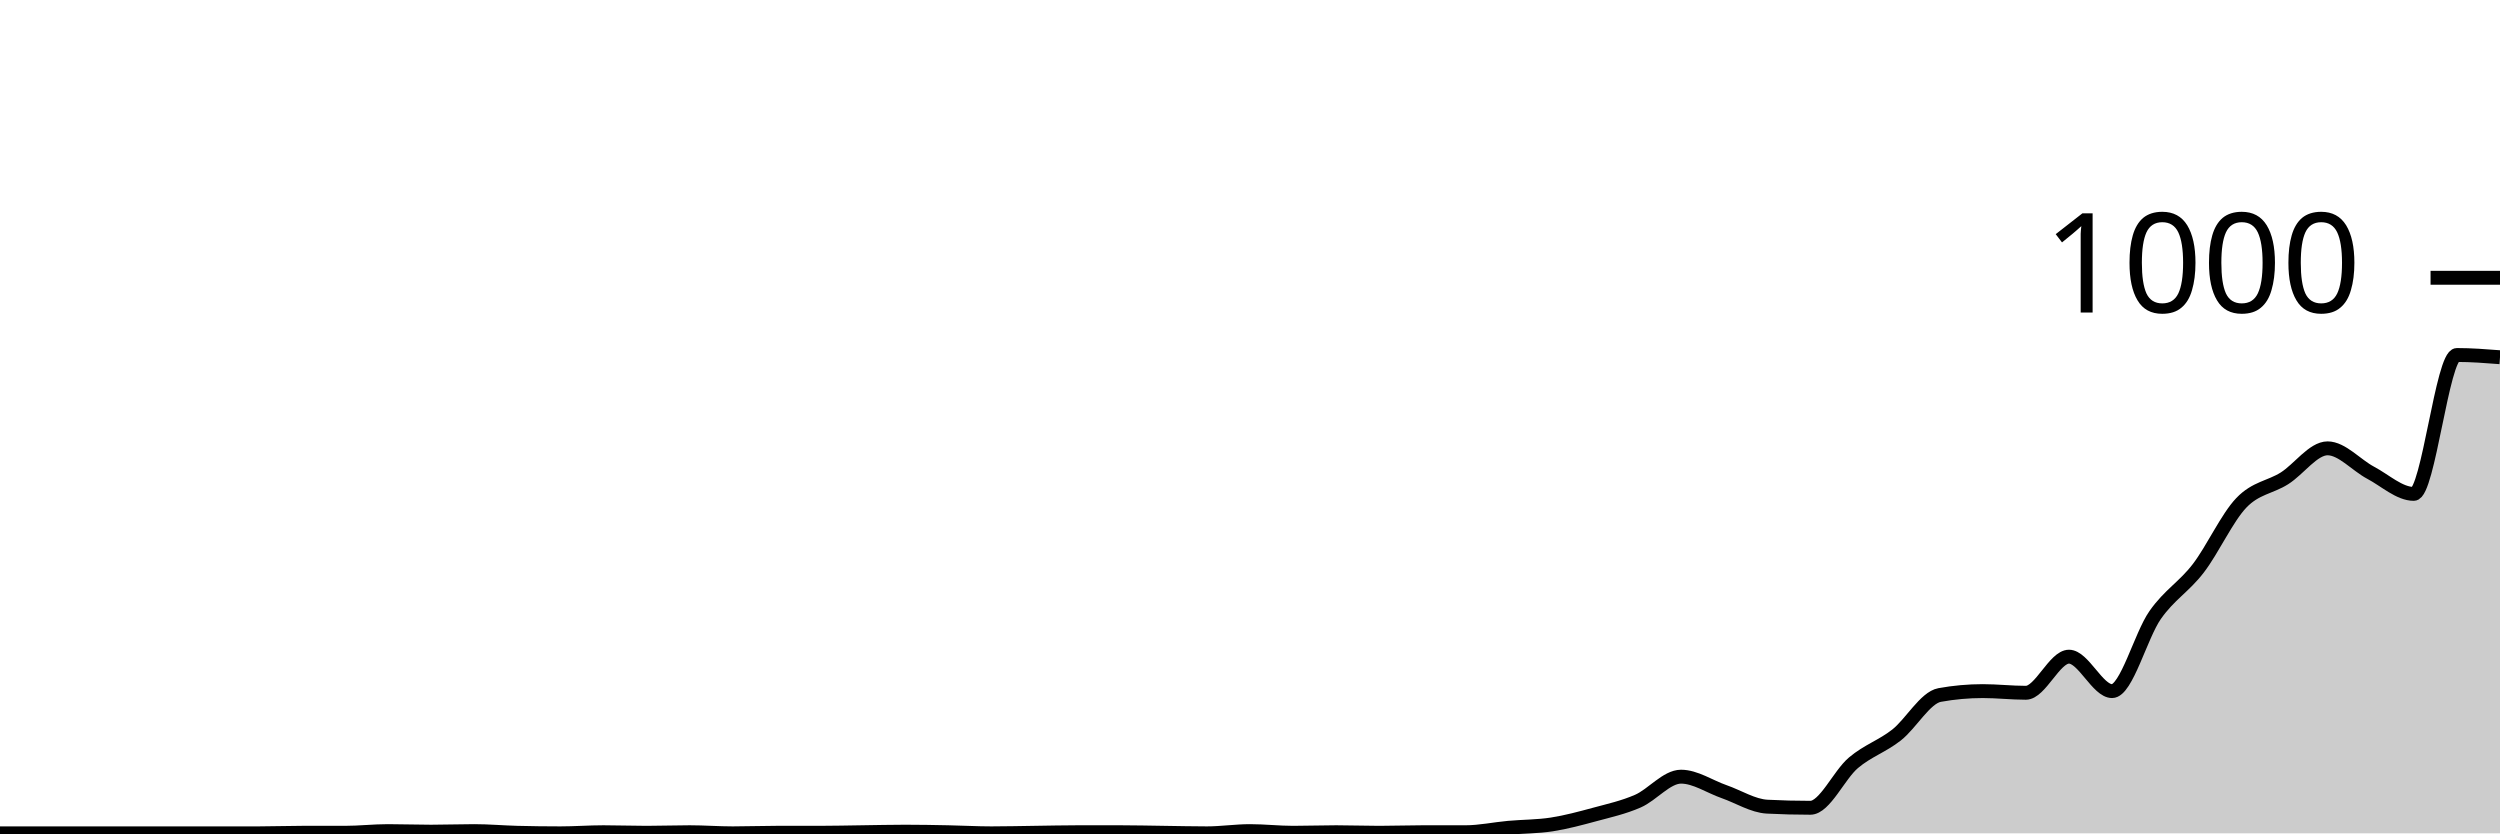
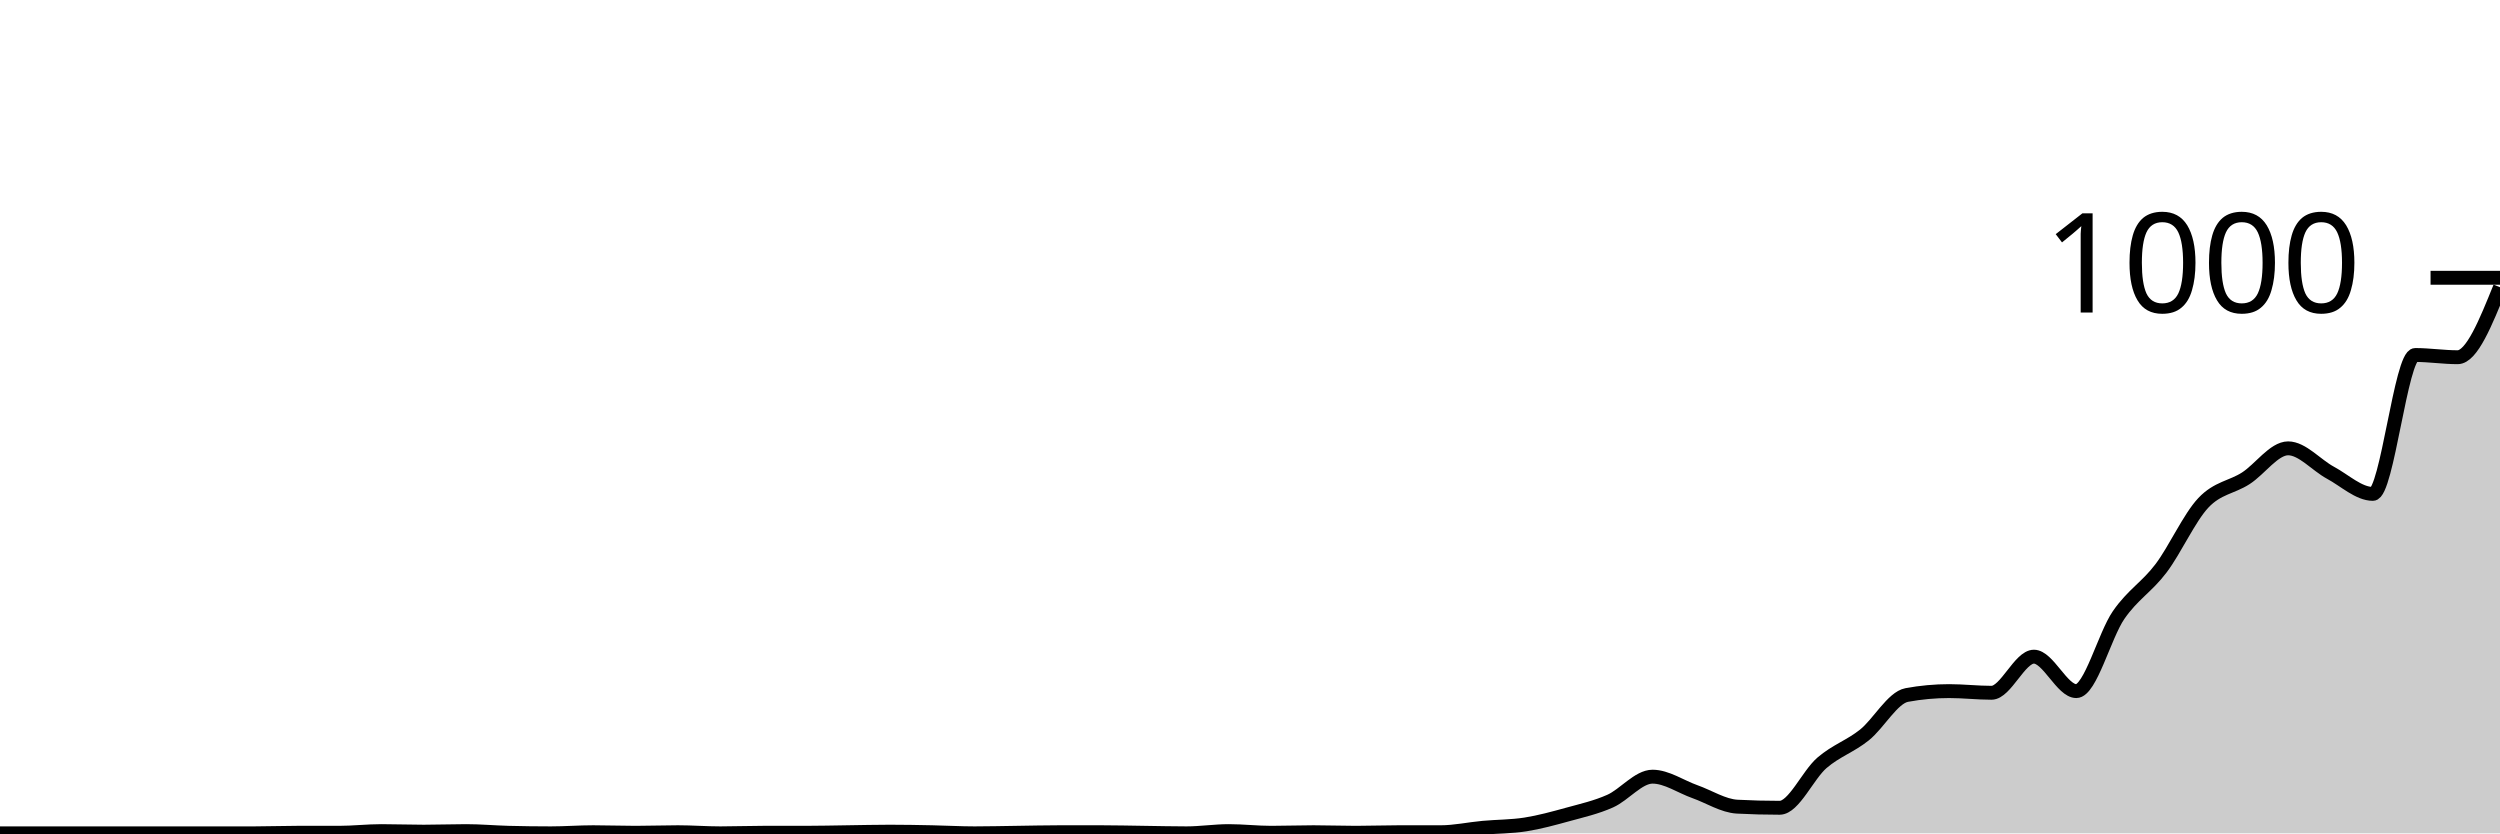
<svg xmlns="http://www.w3.org/2000/svg" viewBox="0 0 180 60">
  <g transform="translate(0,20)">
-     <path class="area" fill="rgba(0, 0, 0, 0.2)" d="M0,40C1.034,40,2.069,40,3.103,40C4.138,40,5.172,40,6.207,40C7.241,40,8.276,40,9.31,40C10.345,40,11.379,40,12.414,40C13.448,40,14.483,40,15.517,40C16.552,40,17.586,40,18.621,40C19.655,40,20.69,39.96,21.724,39.96C22.759,39.96,23.793,39.96,24.828,39.96C25.862,39.96,26.897,39.84,27.931,39.84C28.966,39.84,30,39.88,31.034,39.88C32.069,39.88,33.103,39.84,34.138,39.84C35.172,39.84,36.207,39.933,37.241,39.96C38.276,39.987,39.31,40,40.345,40C41.379,40,42.414,39.92,43.448,39.92C44.483,39.92,45.517,39.96,46.552,39.96C47.586,39.96,48.621,39.92,49.655,39.92C50.69,39.92,51.724,40,52.759,40C53.793,40,54.828,39.96,55.862,39.96C56.897,39.96,57.931,39.96,58.966,39.96C60,39.96,61.034,39.933,62.069,39.92C63.103,39.907,64.138,39.88,65.172,39.88C66.207,39.88,67.241,39.9,68.276,39.92C69.31,39.94,70.345,40,71.379,40C72.414,40,73.448,39.973,74.483,39.96C75.517,39.947,76.552,39.92,77.586,39.92C78.621,39.92,79.655,39.92,80.69,39.92C81.724,39.92,82.759,39.947,83.793,39.96C84.828,39.973,85.862,40,86.897,40C87.931,40,88.966,39.84,90,39.84C91.034,39.84,92.069,39.96,93.103,39.96C94.138,39.96,95.172,39.92,96.207,39.92C97.241,39.92,98.276,39.96,99.31,39.96C100.345,39.96,101.379,39.92,102.414,39.92C103.448,39.92,104.483,39.92,105.517,39.92C106.552,39.92,107.586,39.693,108.621,39.6C109.655,39.507,110.69,39.52,111.724,39.36C112.759,39.2,113.793,38.92,114.828,38.64C115.862,38.36,116.897,38.133,117.931,37.68C118.966,37.227,120,35.92,121.034,35.92C122.069,35.92,123.103,36.64,124.138,37C125.172,37.36,126.207,38.027,127.241,38.08C128.276,38.133,129.31,38.16,130.345,38.16C131.379,38.16,132.414,35.793,133.448,34.92C134.483,34.047,135.517,33.733,136.552,32.92C137.586,32.107,138.621,30.227,139.655,30.04C140.69,29.853,141.724,29.76,142.759,29.76C143.793,29.76,144.828,29.88,145.862,29.88C146.897,29.88,147.931,27.28,148.966,27.28C150,27.28,151.034,29.76,152.069,29.76C153.103,29.76,154.138,25.753,155.172,24.28C156.207,22.807,157.241,22.267,158.276,20.92C159.31,19.573,160.345,17.28,161.379,16.2C162.414,15.12,163.448,15.093,164.483,14.44C165.517,13.787,166.552,12.28,167.586,12.28C168.621,12.28,169.655,13.493,170.69,14.04C171.724,14.587,172.759,15.56,173.793,15.56C174.828,15.56,175.862,5.56,176.897,5.56C177.931,5.56,178.966,5.64,180,5.72L180,40C178.966,40,177.931,40,176.897,40C175.862,40,174.828,40,173.793,40C172.759,40,171.724,40,170.69,40C169.655,40,168.621,40,167.586,40C166.552,40,165.517,40,164.483,40C163.448,40,162.414,40,161.379,40C160.345,40,159.31,40,158.276,40C157.241,40,156.207,40,155.172,40C154.138,40,153.103,40,152.069,40C151.034,40,150,40,148.966,40C147.931,40,146.897,40,145.862,40C144.828,40,143.793,40,142.759,40C141.724,40,140.69,40,139.655,40C138.621,40,137.586,40,136.552,40C135.517,40,134.483,40,133.448,40C132.414,40,131.379,40,130.345,40C129.31,40,128.276,40,127.241,40C126.207,40,125.172,40,124.138,40C123.103,40,122.069,40,121.034,40C120,40,118.966,40,117.931,40C116.897,40,115.862,40,114.828,40C113.793,40,112.759,40,111.724,40C110.69,40,109.655,40,108.621,40C107.586,40,106.552,40,105.517,40C104.483,40,103.448,40,102.414,40C101.379,40,100.345,40,99.31,40C98.276,40,97.241,40,96.207,40C95.172,40,94.138,40,93.103,40C92.069,40,91.034,40,90,40C88.966,40,87.931,40,86.897,40C85.862,40,84.828,40,83.793,40C82.759,40,81.724,40,80.69,40C79.655,40,78.621,40,77.586,40C76.552,40,75.517,40,74.483,40C73.448,40,72.414,40,71.379,40C70.345,40,69.31,40,68.276,40C67.241,40,66.207,40,65.172,40C64.138,40,63.103,40,62.069,40C61.034,40,60,40,58.966,40C57.931,40,56.897,40,55.862,40C54.828,40,53.793,40,52.759,40C51.724,40,50.69,40,49.655,40C48.621,40,47.586,40,46.552,40C45.517,40,44.483,40,43.448,40C42.414,40,41.379,40,40.345,40C39.31,40,38.276,40,37.241,40C36.207,40,35.172,40,34.138,40C33.103,40,32.069,40,31.034,40C30,40,28.966,40,27.931,40C26.897,40,25.862,40,24.828,40C23.793,40,22.759,40,21.724,40C20.69,40,19.655,40,18.621,40C17.586,40,16.552,40,15.517,40C14.483,40,13.448,40,12.414,40C11.379,40,10.345,40,9.31,40C8.276,40,7.241,40,6.207,40C5.172,40,4.138,40,3.103,40C2.069,40,1.034,40,0,40Z" />
-     <path class="line" stroke="black" fill="none" d="M0,40C1.034,40,2.069,40,3.103,40C4.138,40,5.172,40,6.207,40C7.241,40,8.276,40,9.31,40C10.345,40,11.379,40,12.414,40C13.448,40,14.483,40,15.517,40C16.552,40,17.586,40,18.621,40C19.655,40,20.69,39.96,21.724,39.96C22.759,39.96,23.793,39.96,24.828,39.96C25.862,39.96,26.897,39.84,27.931,39.84C28.966,39.84,30,39.88,31.034,39.88C32.069,39.88,33.103,39.84,34.138,39.84C35.172,39.84,36.207,39.933,37.241,39.96C38.276,39.987,39.31,40,40.345,40C41.379,40,42.414,39.92,43.448,39.92C44.483,39.92,45.517,39.96,46.552,39.96C47.586,39.96,48.621,39.92,49.655,39.92C50.69,39.92,51.724,40,52.759,40C53.793,40,54.828,39.96,55.862,39.96C56.897,39.96,57.931,39.96,58.966,39.96C60,39.96,61.034,39.933,62.069,39.92C63.103,39.907,64.138,39.88,65.172,39.88C66.207,39.88,67.241,39.9,68.276,39.92C69.31,39.94,70.345,40,71.379,40C72.414,40,73.448,39.973,74.483,39.96C75.517,39.947,76.552,39.92,77.586,39.92C78.621,39.92,79.655,39.92,80.69,39.92C81.724,39.92,82.759,39.947,83.793,39.96C84.828,39.973,85.862,40,86.897,40C87.931,40,88.966,39.84,90,39.84C91.034,39.84,92.069,39.96,93.103,39.96C94.138,39.96,95.172,39.92,96.207,39.92C97.241,39.92,98.276,39.96,99.31,39.96C100.345,39.96,101.379,39.92,102.414,39.92C103.448,39.92,104.483,39.92,105.517,39.92C106.552,39.92,107.586,39.693,108.621,39.6C109.655,39.507,110.69,39.52,111.724,39.36C112.759,39.2,113.793,38.92,114.828,38.64C115.862,38.36,116.897,38.133,117.931,37.68C118.966,37.227,120,35.92,121.034,35.92C122.069,35.92,123.103,36.64,124.138,37C125.172,37.36,126.207,38.027,127.241,38.08C128.276,38.133,129.31,38.16,130.345,38.16C131.379,38.16,132.414,35.793,133.448,34.92C134.483,34.047,135.517,33.733,136.552,32.92C137.586,32.107,138.621,30.227,139.655,30.04C140.69,29.853,141.724,29.76,142.759,29.76C143.793,29.76,144.828,29.88,145.862,29.88C146.897,29.88,147.931,27.28,148.966,27.28C150,27.28,151.034,29.76,152.069,29.76C153.103,29.76,154.138,25.753,155.172,24.28C156.207,22.807,157.241,22.267,158.276,20.92C159.31,19.573,160.345,17.28,161.379,16.2C162.414,15.12,163.448,15.093,164.483,14.44C165.517,13.787,166.552,12.28,167.586,12.28C168.621,12.28,169.655,13.493,170.69,14.04C171.724,14.587,172.759,15.56,173.793,15.56C174.828,15.56,175.862,5.56,176.897,5.56C177.931,5.56,178.966,5.64,180,5.72" />
+     <path class="area" fill="rgba(0, 0, 0, 0.2)" d="M0,40C1.017,40,2.034,40,3.051,40C4.068,40,5.085,40,6.102,40C7.119,40,8.136,40,9.153,40C10.169,40,11.186,40,12.203,40C13.22,40,14.237,40,15.254,40C16.271,40,17.288,40,18.305,40C19.322,40,20.339,39.96,21.356,39.96C22.373,39.96,23.39,39.96,24.407,39.96C25.424,39.96,26.441,39.84,27.458,39.84C28.475,39.84,29.492,39.88,30.508,39.88C31.525,39.88,32.542,39.84,33.559,39.84C34.576,39.84,35.593,39.933,36.61,39.96C37.627,39.987,38.644,40,39.661,40C40.678,40,41.695,39.92,42.712,39.92C43.729,39.92,44.746,39.96,45.763,39.96C46.78,39.96,47.797,39.92,48.814,39.92C49.831,39.92,50.847,40,51.864,40C52.881,40,53.898,39.96,54.915,39.96C55.932,39.96,56.949,39.96,57.966,39.96C58.983,39.96,60,39.933,61.017,39.92C62.034,39.907,63.051,39.88,64.068,39.88C65.085,39.88,66.102,39.9,67.119,39.92C68.136,39.94,69.153,40,70.169,40C71.186,40,72.203,39.973,73.22,39.96C74.237,39.947,75.254,39.92,76.271,39.92C77.288,39.92,78.305,39.92,79.322,39.92C80.339,39.92,81.356,39.947,82.373,39.96C83.39,39.973,84.407,40,85.424,40C86.441,40,87.458,39.84,88.475,39.84C89.492,39.84,90.508,39.96,91.525,39.96C92.542,39.96,93.559,39.92,94.576,39.92C95.593,39.92,96.61,39.96,97.627,39.96C98.644,39.96,99.661,39.92,100.678,39.92C101.695,39.92,102.712,39.92,103.729,39.92C104.746,39.92,105.763,39.693,106.78,39.6C107.797,39.507,108.814,39.52,109.831,39.36C110.847,39.2,111.864,38.92,112.881,38.64C113.898,38.36,114.915,38.133,115.932,37.68C116.949,37.227,117.966,35.92,118.983,35.92C120,35.92,121.017,36.64,122.034,37C123.051,37.36,124.068,38.027,125.085,38.08C126.102,38.133,127.119,38.16,128.136,38.16C129.153,38.16,130.169,35.793,131.186,34.92C132.203,34.047,133.22,33.733,134.237,32.92C135.254,32.107,136.271,30.227,137.288,30.04C138.305,29.853,139.322,29.76,140.339,29.76C141.356,29.76,142.373,29.88,143.39,29.88C144.407,29.88,145.424,27.28,146.441,27.28C147.458,27.28,148.475,29.76,149.492,29.76C150.508,29.76,151.525,25.753,152.542,24.28C153.559,22.807,154.576,22.267,155.593,20.92C156.61,19.573,157.627,17.28,158.644,16.2C159.661,15.12,160.678,15.093,161.695,14.44C162.712,13.787,163.729,12.28,164.746,12.28C165.763,12.28,166.78,13.493,167.797,14.04C168.814,14.587,169.831,15.56,170.847,15.56C171.864,15.56,172.881,5.56,173.898,5.56C174.915,5.56,175.932,5.72,176.949,5.72C177.966,5.72,178.983,3.2,180,0.68L180,40C178.983,40,177.966,40,176.949,40C175.932,40,174.915,40,173.898,40C172.881,40,171.864,40,170.847,40C169.831,40,168.814,40,167.797,40C166.78,40,165.763,40,164.746,40C163.729,40,162.712,40,161.695,40C160.678,40,159.661,40,158.644,40C157.627,40,156.61,40,155.593,40C154.576,40,153.559,40,152.542,40C151.525,40,150.508,40,149.492,40C148.475,40,147.458,40,146.441,40C145.424,40,144.407,40,143.39,40C142.373,40,141.356,40,140.339,40C139.322,40,138.305,40,137.288,40C136.271,40,135.254,40,134.237,40C133.22,40,132.203,40,131.186,40C130.169,40,129.153,40,128.136,40C127.119,40,126.102,40,125.085,40C124.068,40,123.051,40,122.034,40C121.017,40,120,40,118.983,40C117.966,40,116.949,40,115.932,40C114.915,40,113.898,40,112.881,40C111.864,40,110.847,40,109.831,40C108.814,40,107.797,40,106.78,40C105.763,40,104.746,40,103.729,40C102.712,40,101.695,40,100.678,40C99.661,40,98.644,40,97.627,40C96.61,40,95.593,40,94.576,40C93.559,40,92.542,40,91.525,40C90.508,40,89.492,40,88.475,40C87.458,40,86.441,40,85.424,40C84.407,40,83.39,40,82.373,40C81.356,40,80.339,40,79.322,40C78.305,40,77.288,40,76.271,40C75.254,40,74.237,40,73.22,40C72.203,40,71.186,40,70.169,40C69.153,40,68.136,40,67.119,40C66.102,40,65.085,40,64.068,40C63.051,40,62.034,40,61.017,40C60,40,58.983,40,57.966,40C56.949,40,55.932,40,54.915,40C53.898,40,52.881,40,51.864,40C50.847,40,49.831,40,48.814,40C47.797,40,46.78,40,45.763,40C44.746,40,43.729,40,42.712,40C41.695,40,40.678,40,39.661,40C38.644,40,37.627,40,36.61,40C35.593,40,34.576,40,33.559,40C32.542,40,31.525,40,30.508,40C29.492,40,28.475,40,27.458,40C26.441,40,25.424,40,24.407,40C23.39,40,22.373,40,21.356,40C20.339,40,19.322,40,18.305,40C17.288,40,16.271,40,15.254,40C14.237,40,13.22,40,12.203,40C11.186,40,10.169,40,9.153,40C8.136,40,7.119,40,6.102,40C5.085,40,4.068,40,3.051,40C2.034,40,1.017,40,0,40Z" />
+     <path class="line" stroke="black" fill="none" d="M0,40C1.017,40,2.034,40,3.051,40C4.068,40,5.085,40,6.102,40C7.119,40,8.136,40,9.153,40C10.169,40,11.186,40,12.203,40C13.22,40,14.237,40,15.254,40C16.271,40,17.288,40,18.305,40C19.322,40,20.339,39.96,21.356,39.96C22.373,39.96,23.39,39.96,24.407,39.96C25.424,39.96,26.441,39.84,27.458,39.84C28.475,39.84,29.492,39.88,30.508,39.88C31.525,39.88,32.542,39.84,33.559,39.84C34.576,39.84,35.593,39.933,36.61,39.96C37.627,39.987,38.644,40,39.661,40C40.678,40,41.695,39.92,42.712,39.92C43.729,39.92,44.746,39.96,45.763,39.96C46.78,39.96,47.797,39.92,48.814,39.92C49.831,39.92,50.847,40,51.864,40C52.881,40,53.898,39.96,54.915,39.96C55.932,39.96,56.949,39.96,57.966,39.96C58.983,39.96,60,39.933,61.017,39.92C62.034,39.907,63.051,39.88,64.068,39.88C65.085,39.88,66.102,39.9,67.119,39.92C68.136,39.94,69.153,40,70.169,40C71.186,40,72.203,39.973,73.22,39.96C74.237,39.947,75.254,39.92,76.271,39.92C77.288,39.92,78.305,39.92,79.322,39.92C80.339,39.92,81.356,39.947,82.373,39.96C83.39,39.973,84.407,40,85.424,40C86.441,40,87.458,39.84,88.475,39.84C89.492,39.84,90.508,39.96,91.525,39.96C92.542,39.96,93.559,39.92,94.576,39.92C95.593,39.92,96.61,39.96,97.627,39.96C98.644,39.96,99.661,39.92,100.678,39.92C101.695,39.92,102.712,39.92,103.729,39.92C104.746,39.92,105.763,39.693,106.78,39.6C107.797,39.507,108.814,39.52,109.831,39.36C110.847,39.2,111.864,38.92,112.881,38.64C113.898,38.36,114.915,38.133,115.932,37.68C116.949,37.227,117.966,35.92,118.983,35.92C120,35.92,121.017,36.64,122.034,37C123.051,37.36,124.068,38.027,125.085,38.08C126.102,38.133,127.119,38.16,128.136,38.16C129.153,38.16,130.169,35.793,131.186,34.92C132.203,34.047,133.22,33.733,134.237,32.92C135.254,32.107,136.271,30.227,137.288,30.04C138.305,29.853,139.322,29.76,140.339,29.76C141.356,29.76,142.373,29.88,143.39,29.88C144.407,29.88,145.424,27.28,146.441,27.28C147.458,27.28,148.475,29.76,149.492,29.76C150.508,29.76,151.525,25.753,152.542,24.28C153.559,22.807,154.576,22.267,155.593,20.92C156.61,19.573,157.627,17.28,158.644,16.2C159.661,15.12,160.678,15.093,161.695,14.44C162.712,13.787,163.729,12.28,164.746,12.28C165.763,12.28,166.78,13.493,167.797,14.04C168.814,14.587,169.831,15.56,170.847,15.56C171.864,15.56,172.881,5.56,173.898,5.56C174.915,5.56,175.932,5.72,176.949,5.72C177.966,5.72,178.983,3.2,180,0.68" />
    <path class="axis-ceiling" stroke-width="1" stroke="black" fill="none" d="M175,0L180,0" />
    <text class="axis-ceiling-label" font-family="sans-serif" text-anchor="end" font-size="10px" x="170" y="2.5">1000</text>
  </g>
</svg>
